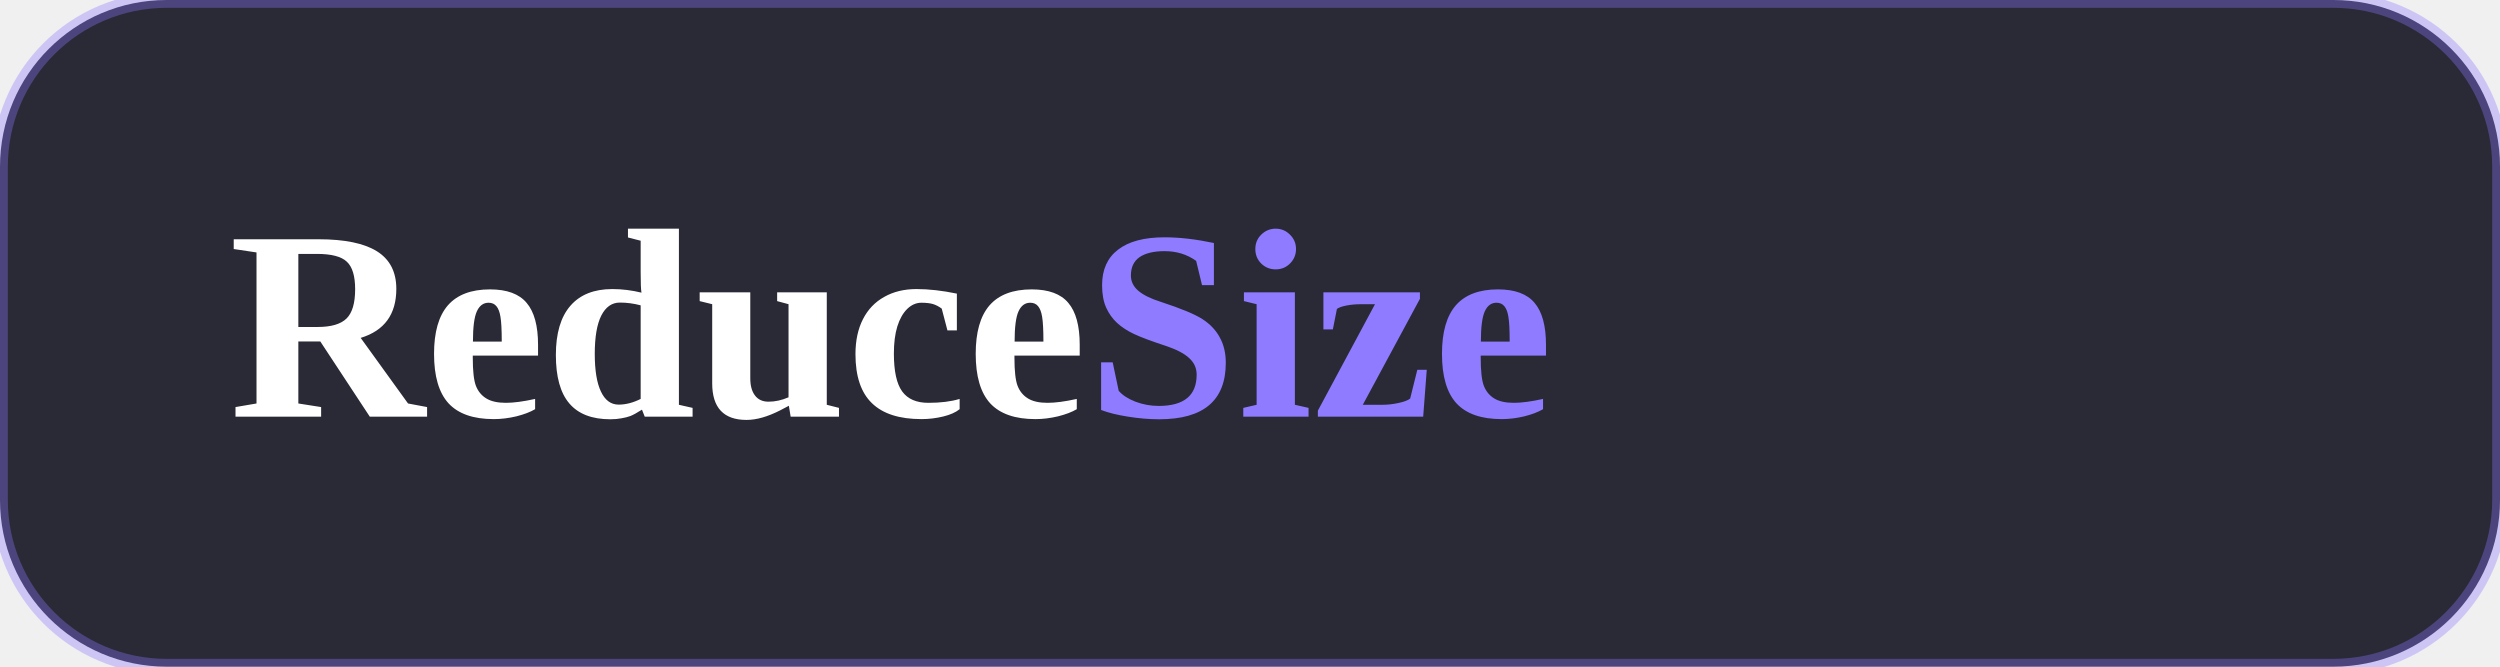
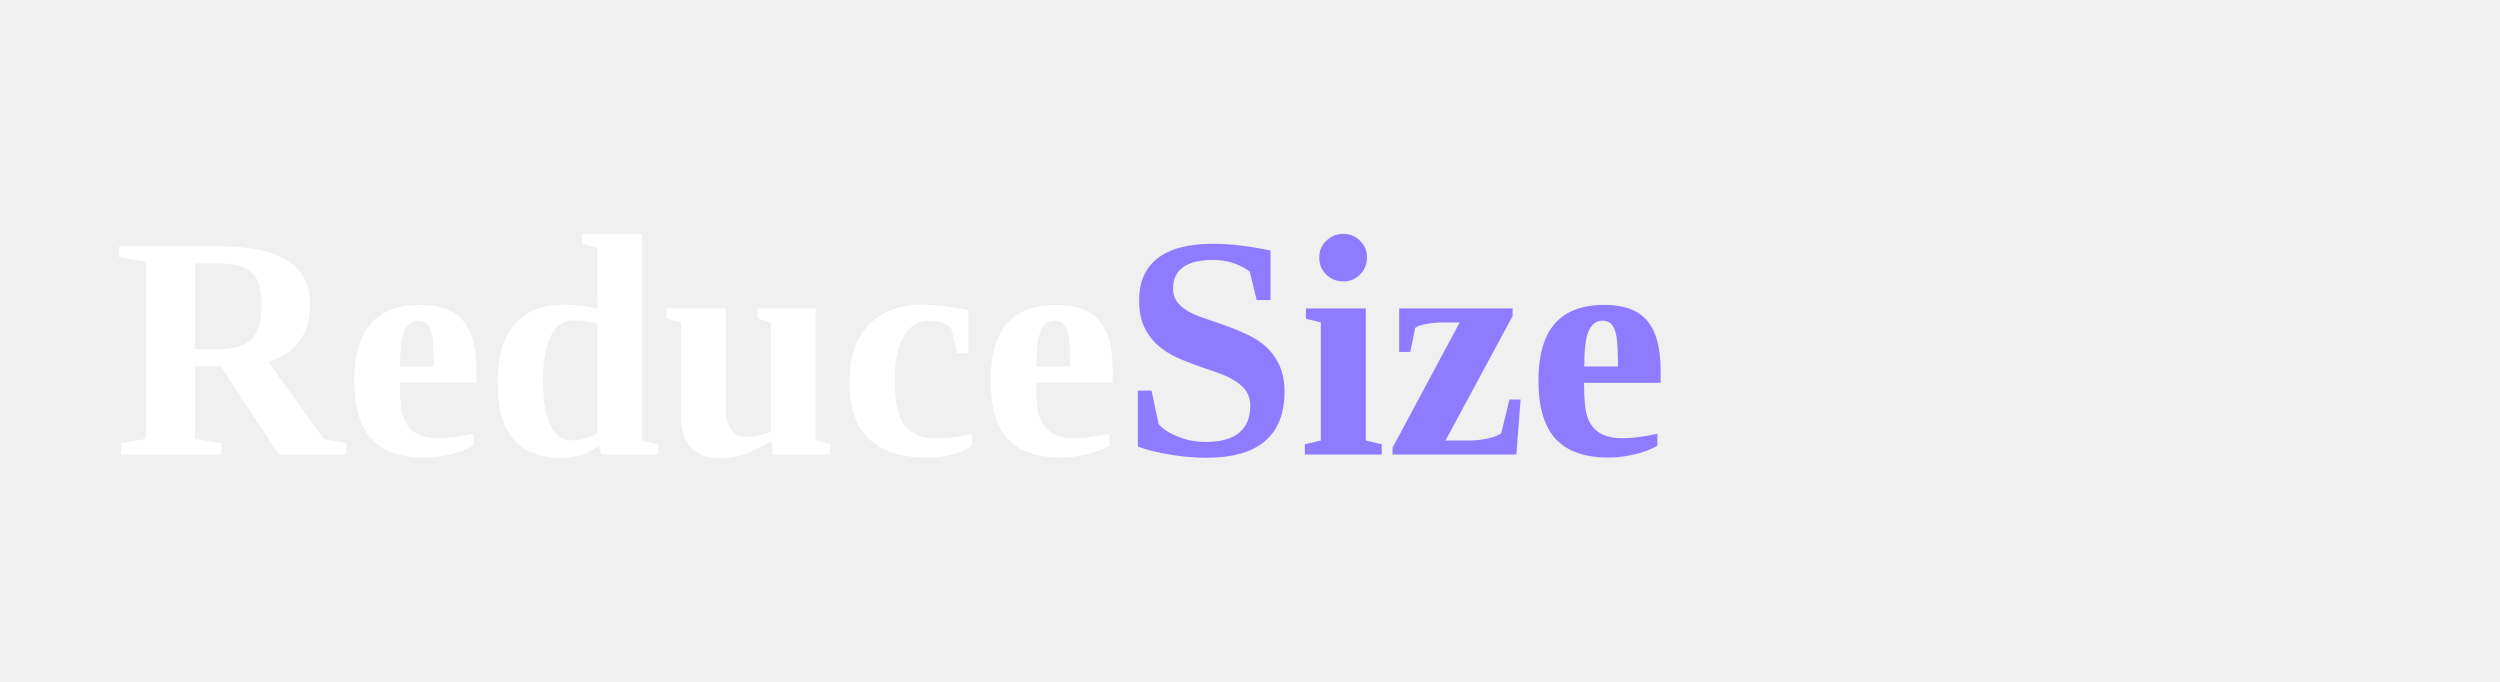
- <svg xmlns="http://www.w3.org/2000/svg" width="240" height="64">
-   <rect width="240" height="64" rx="16" fill="rgba(20,20,35,0.9)" stroke="rgba(140,120,255,0.35)" stroke-width="1.5" />
-   <text x="22" y="40" font-size="26" font-weight="700" fill="#ffffff">
+ <svg xmlns="http://www.w3.org/2000/svg" width="220" height="60">
+   <text x="10" y="40" font-size="28" font-weight="700" fill="#ffffff">
    Reduce<tspan fill="#8f7bff">Size</tspan>
  </text>
-   <filter id="glow">
-     <feGaussianBlur stdDeviation="4" result="coloredBlur" />
-     <feMerge>
-       <feMergeNode in="coloredBlur" />
-       <feMergeNode in="SourceGraphic" />
-     </feMerge>
-   </filter>
</svg>
